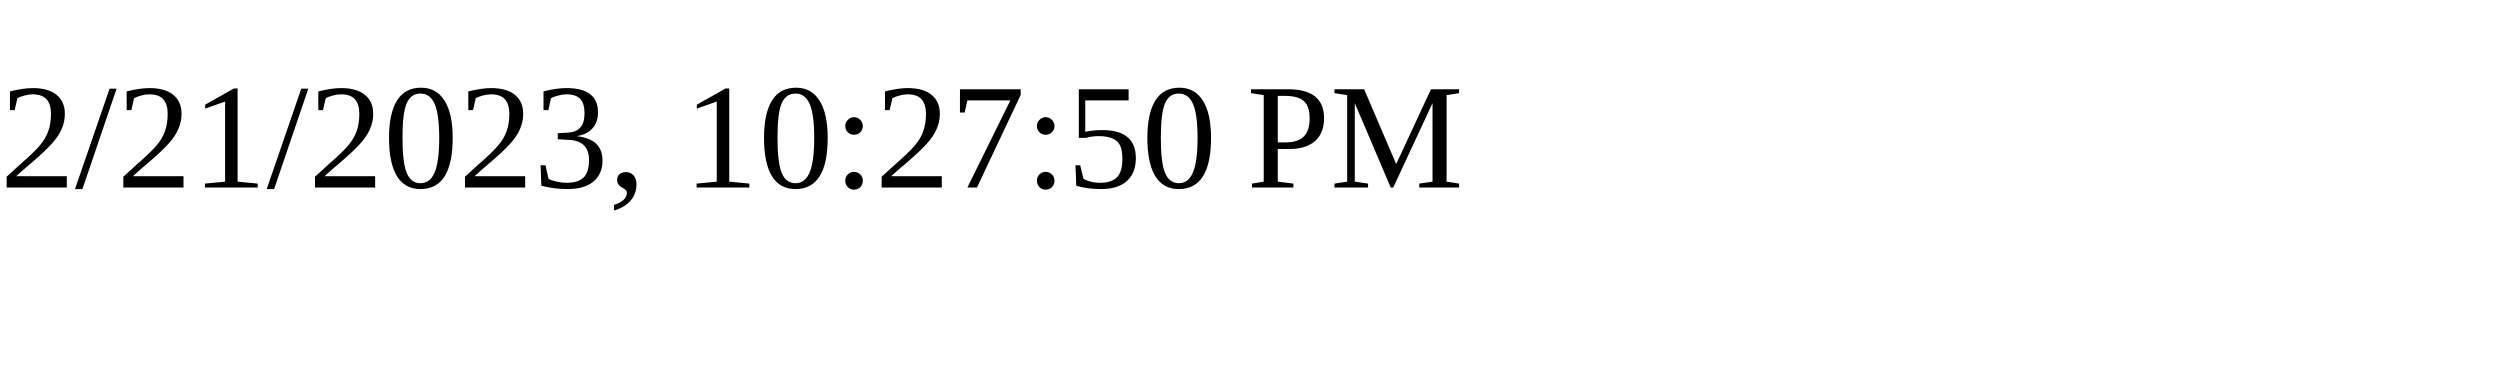
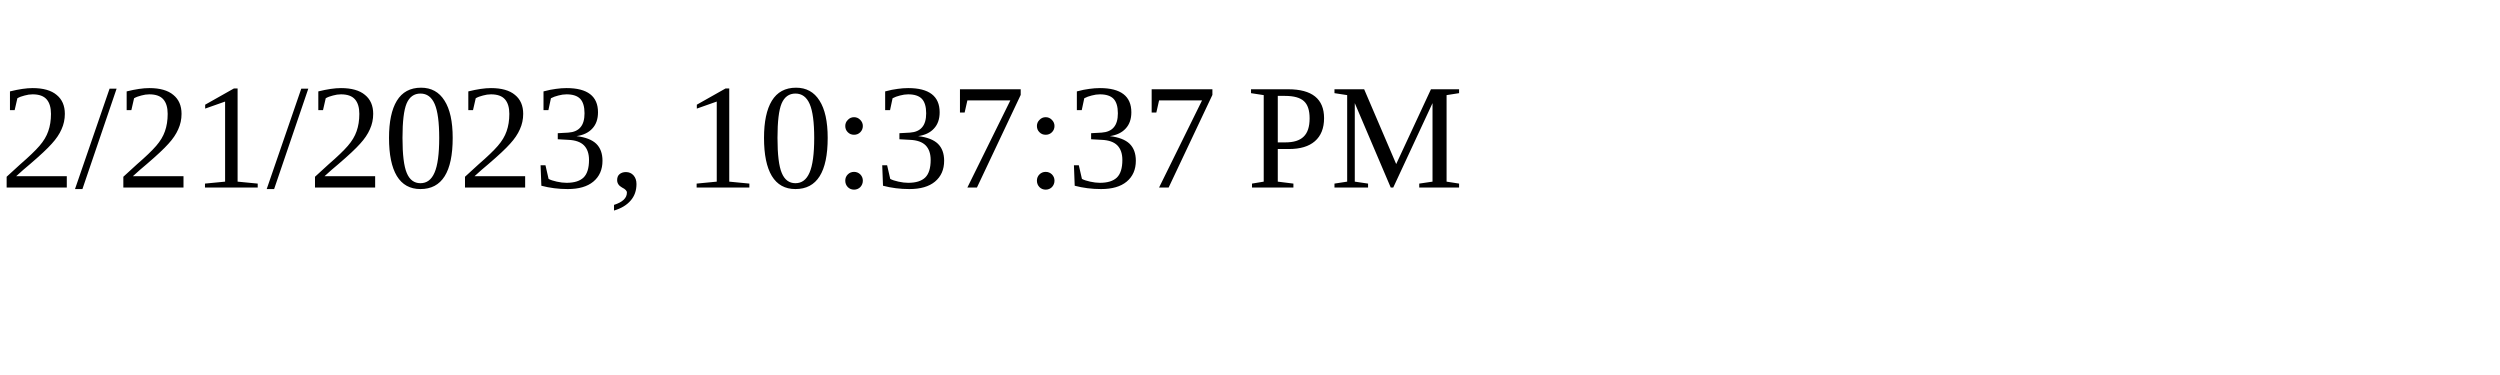
<svg xmlns="http://www.w3.org/2000/svg" height="30" width="200">
-   <text x="0" y="15">2/21/2023, 10:27:50 PM</text>
+   <text x="0" y="15">2/21/2023, 10:37:37 PM</text>
</svg>
